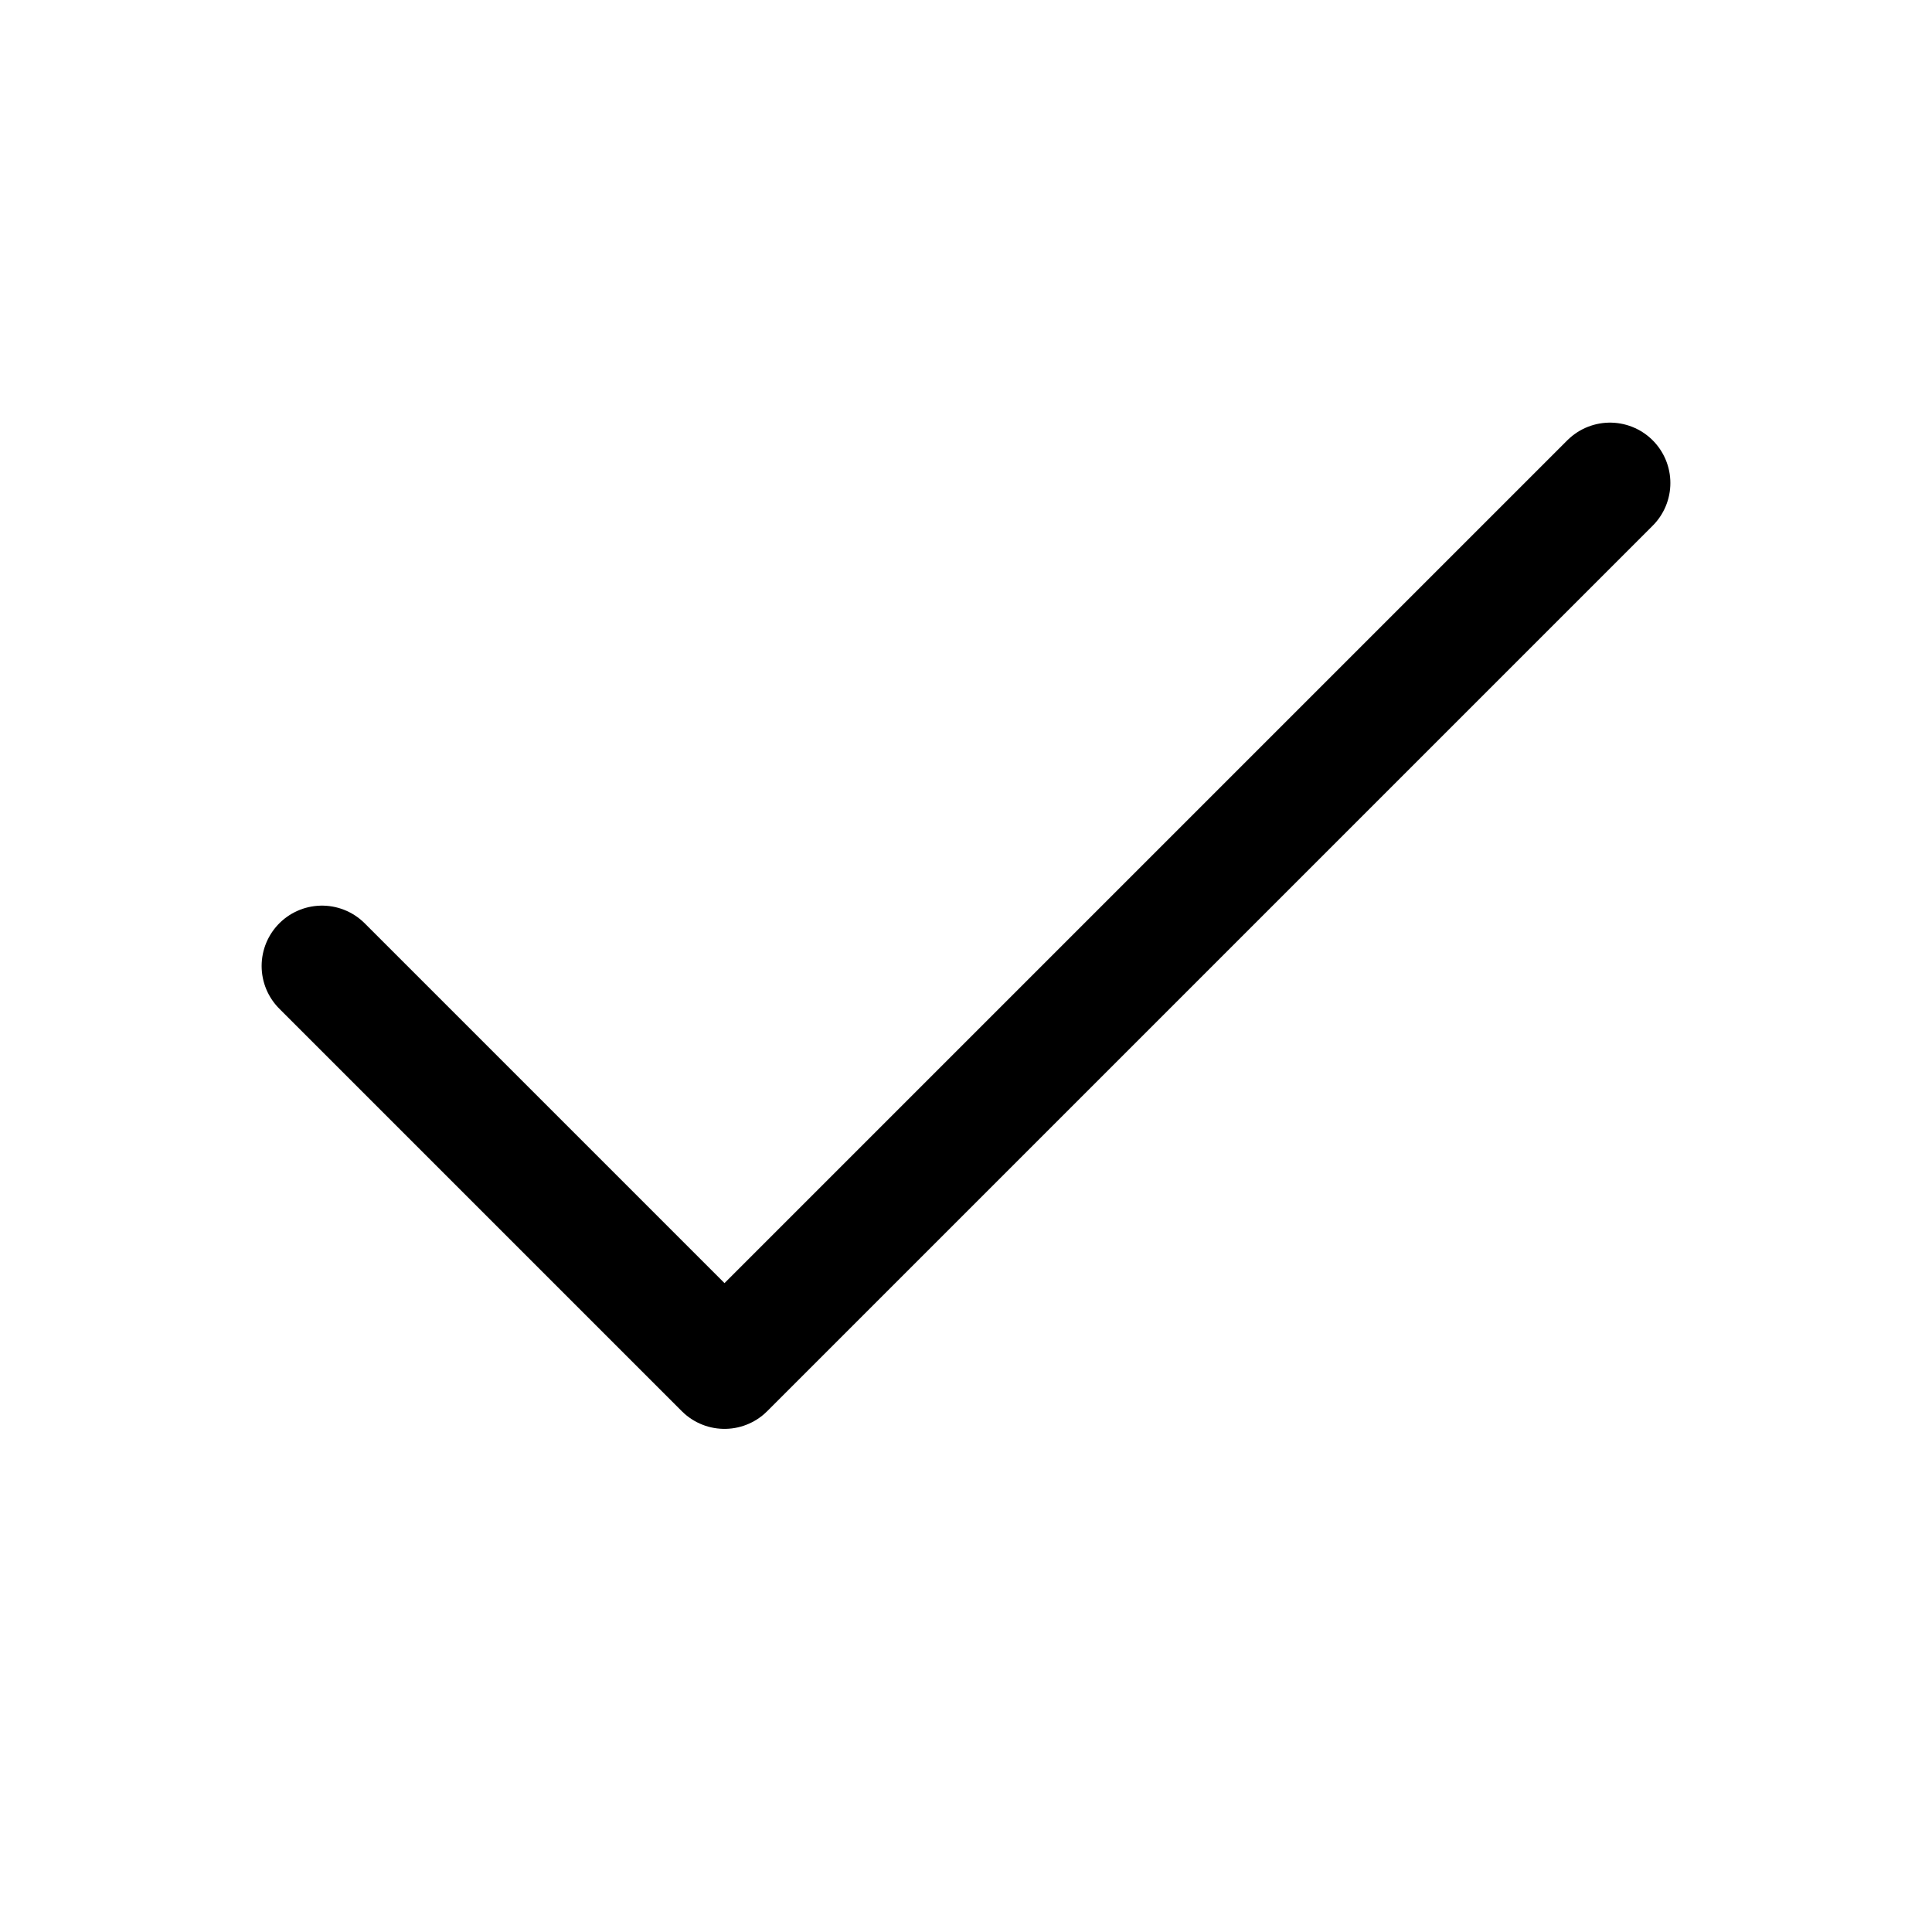
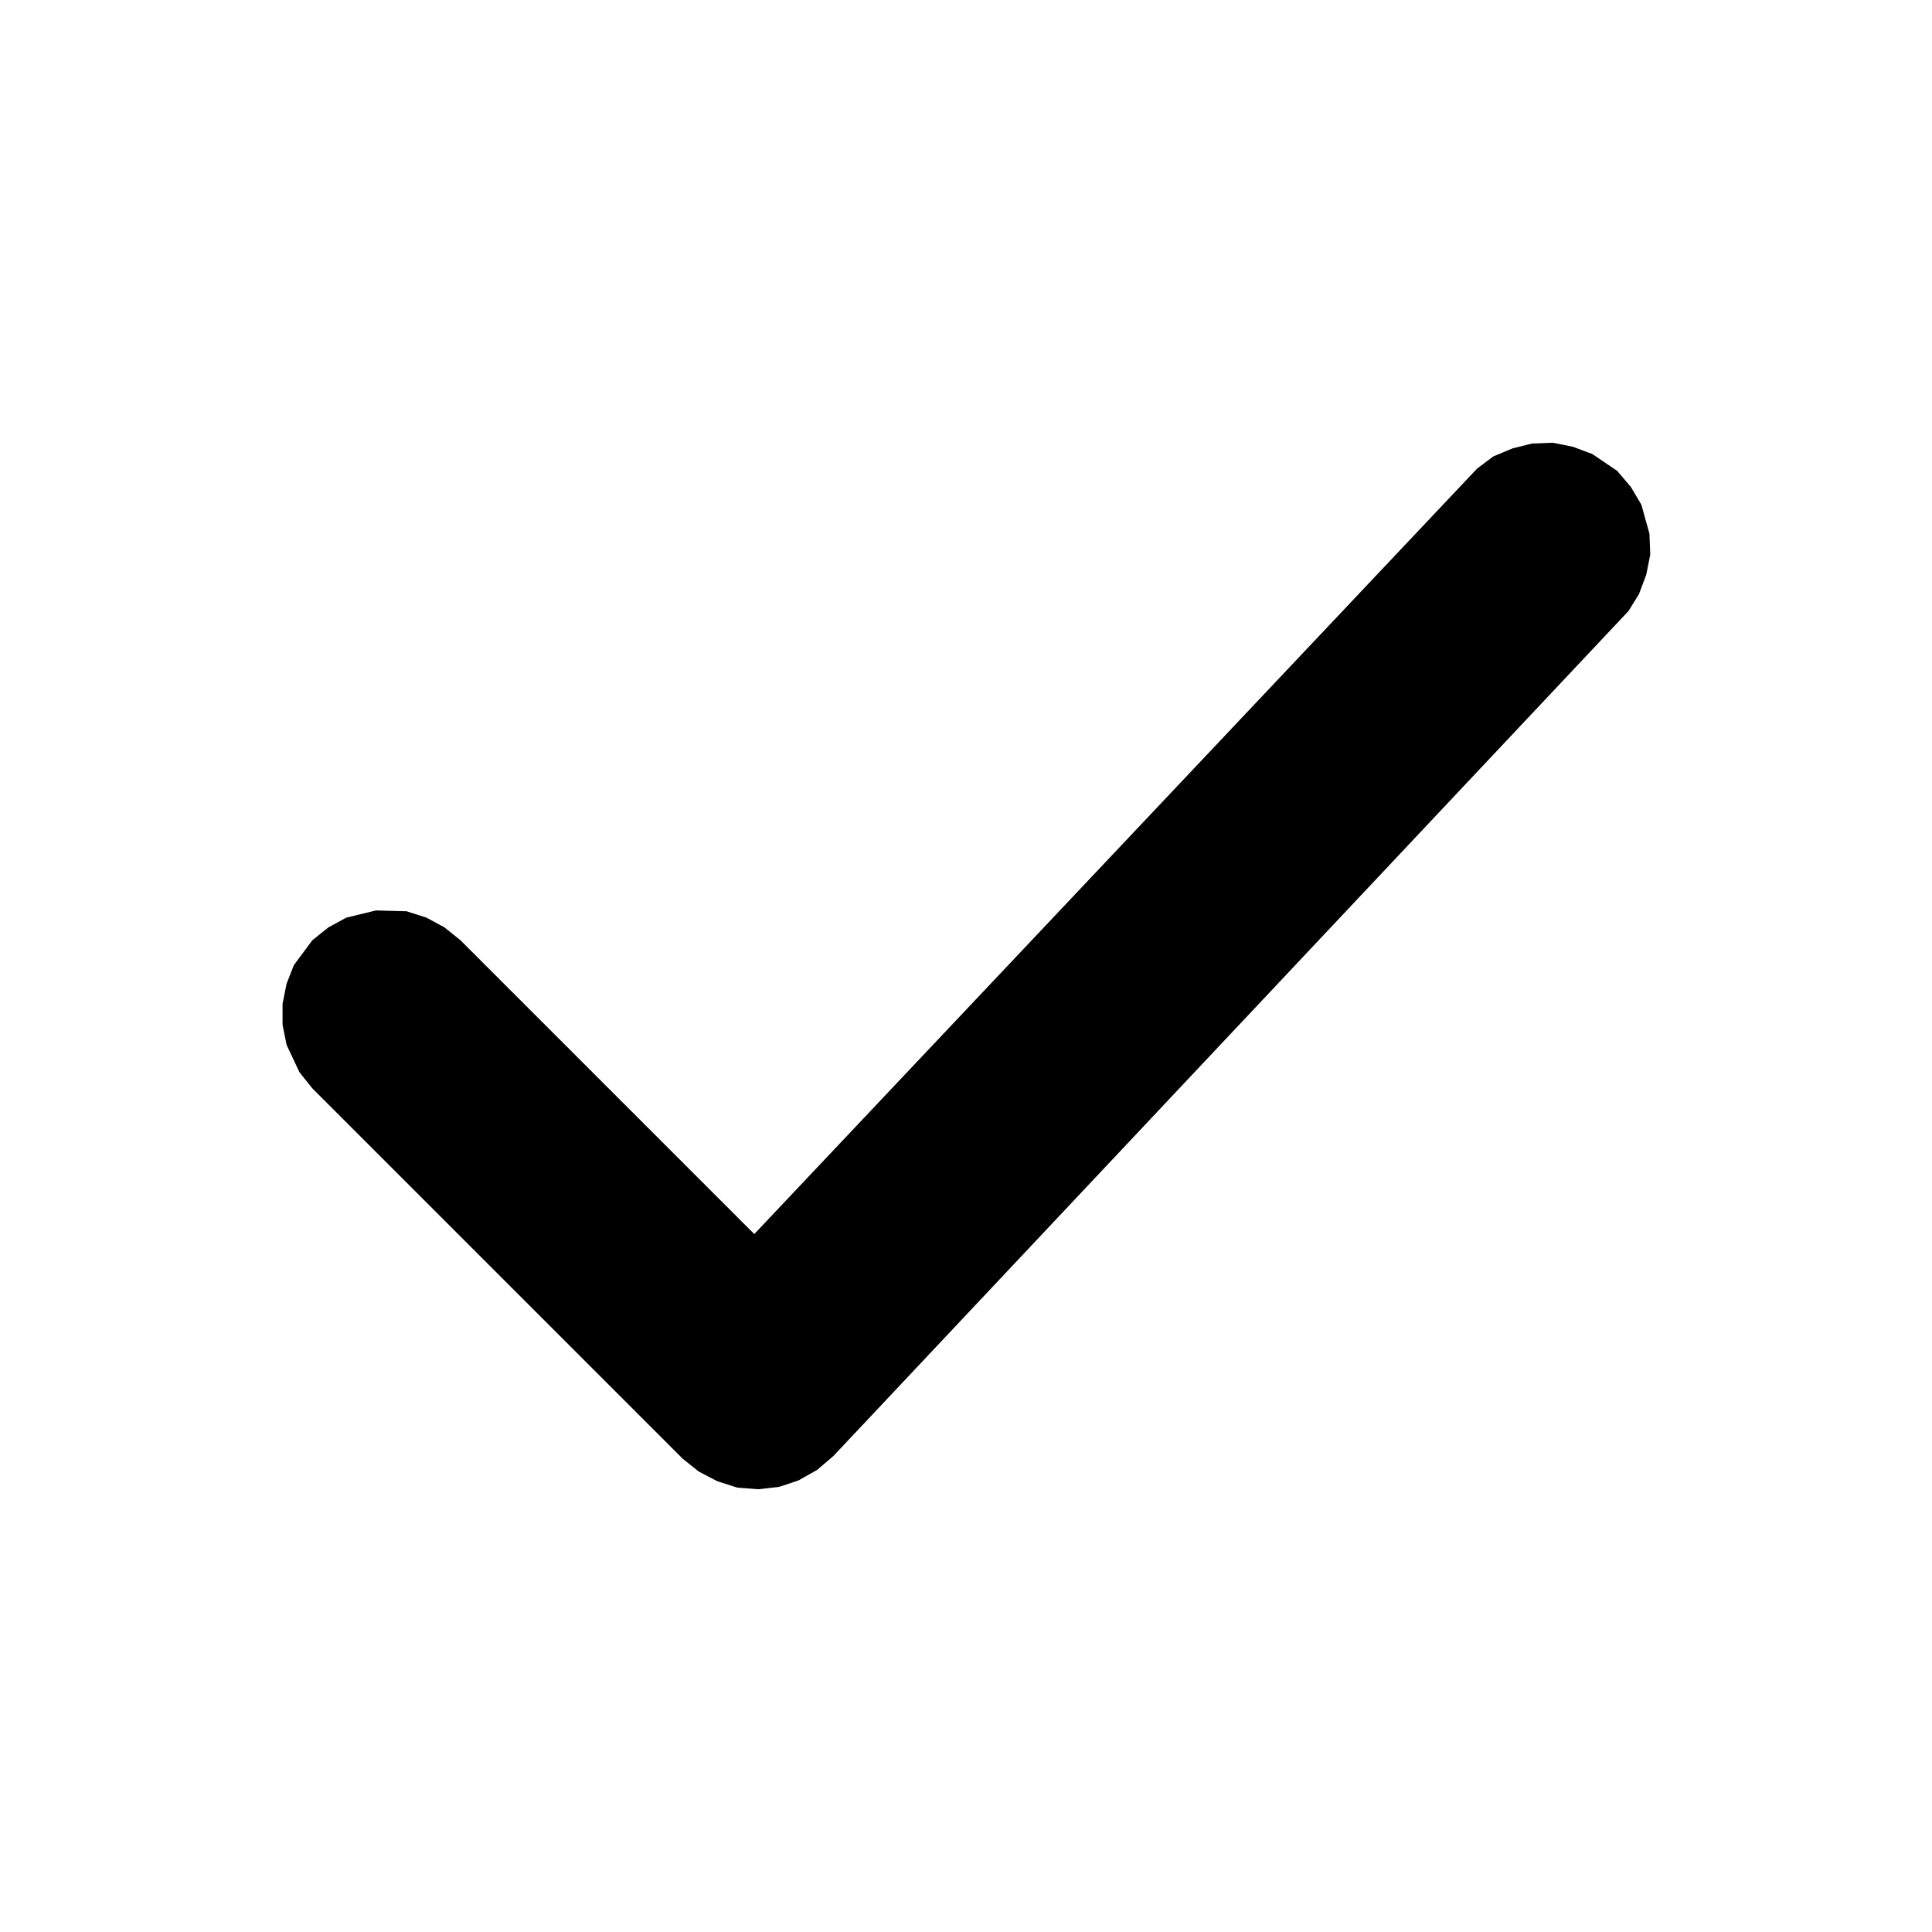
- <svg xmlns="http://www.w3.org/2000/svg" viewBox="0 0 24 24" fill="none" stroke="currentColor" stroke-width="1.5" stroke-linecap="round" stroke-linejoin="round">
-   <path d="M20 6 9 17l-5-5" />
+ <svg xmlns="http://www.w3.org/2000/svg" viewBox="0 0 24 24">
+   <path fill="currentColor" fill-rule="evenodd" d="M8.48 18.12L3.88 13.52L3.72 13.32L3.56 12.98L3.51 12.73L3.51 12.47L3.56 12.22L3.65 11.99L3.88 11.68L4.08 11.52L4.3 11.4L4.67 11.31L5.05 11.32L5.3 11.4L5.52 11.52L5.72 11.68L9.37 15.33L18.35 5.82L18.55 5.67L18.79 5.57L19.03 5.51L19.29 5.5L19.54 5.55L19.78 5.64L20.09 5.85L20.26 6.05L20.39 6.27L20.49 6.63L20.5 6.89L20.45 7.14L20.36 7.38L20.23 7.59L10.35 18.09L10.15 18.26L9.92 18.39L9.68 18.47L9.42 18.5L9.16 18.48L8.91 18.4L8.68 18.28Z" />
</svg>
